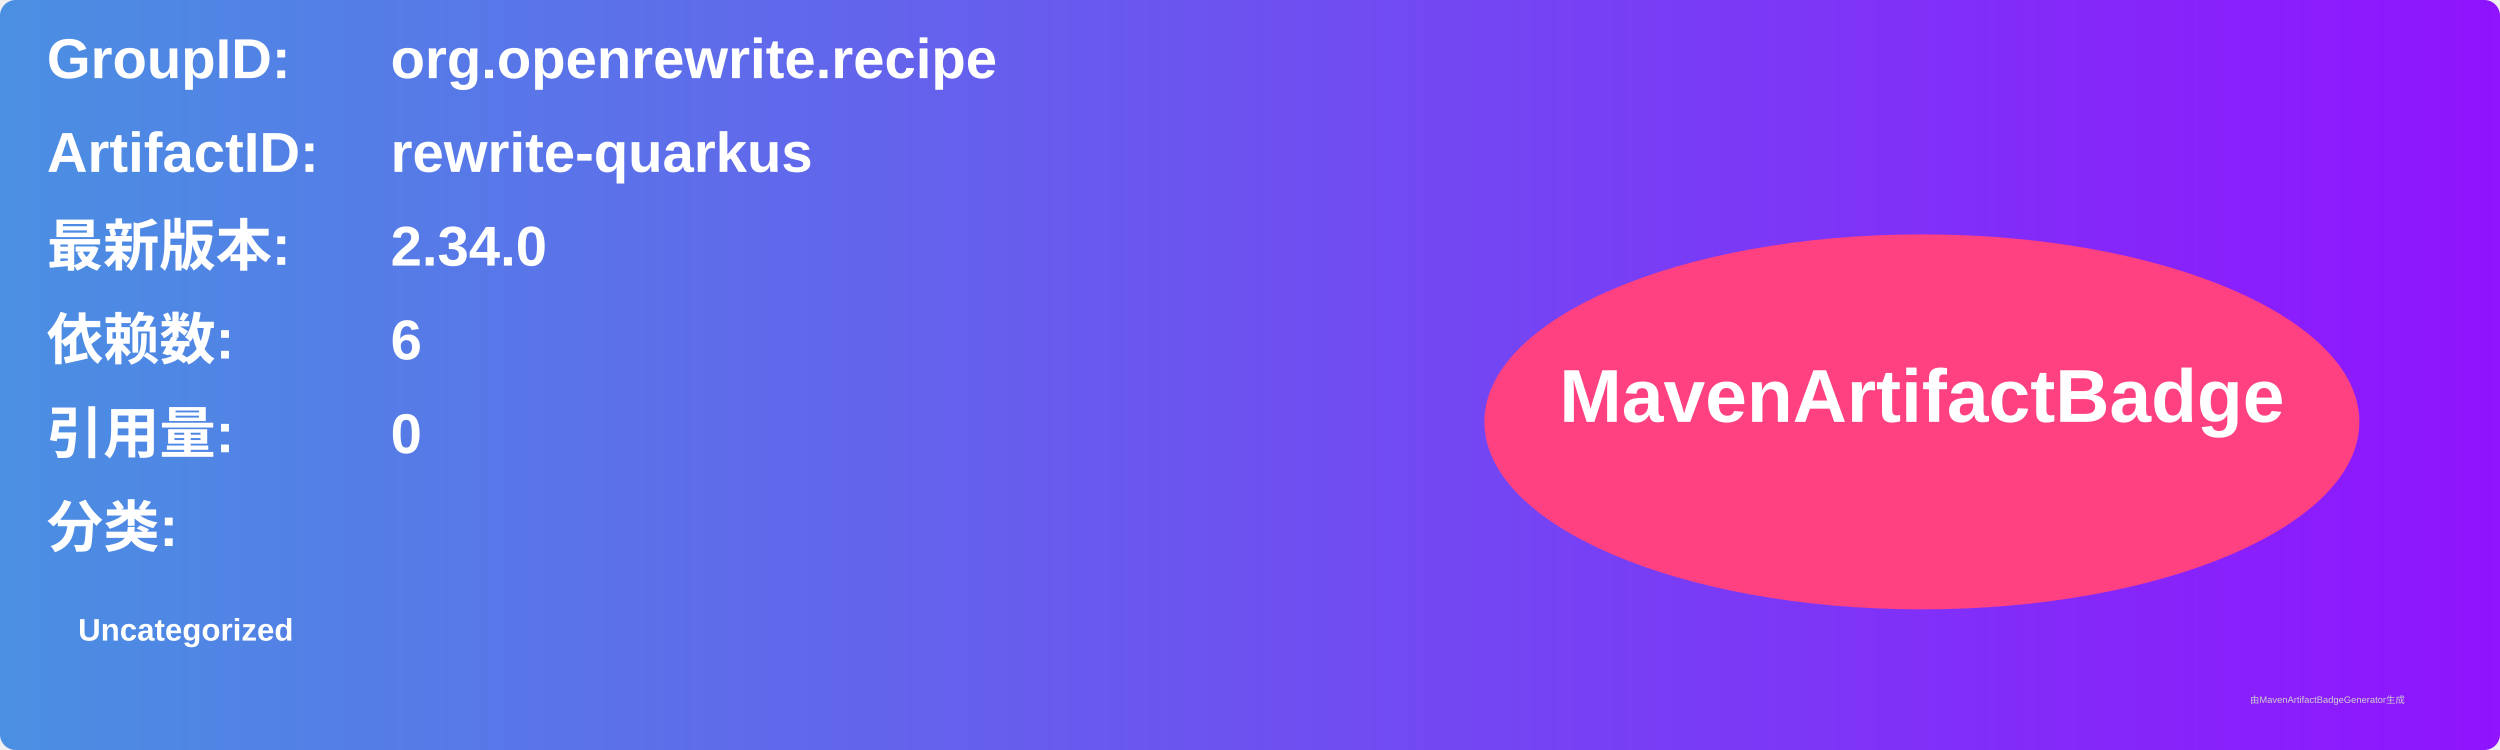
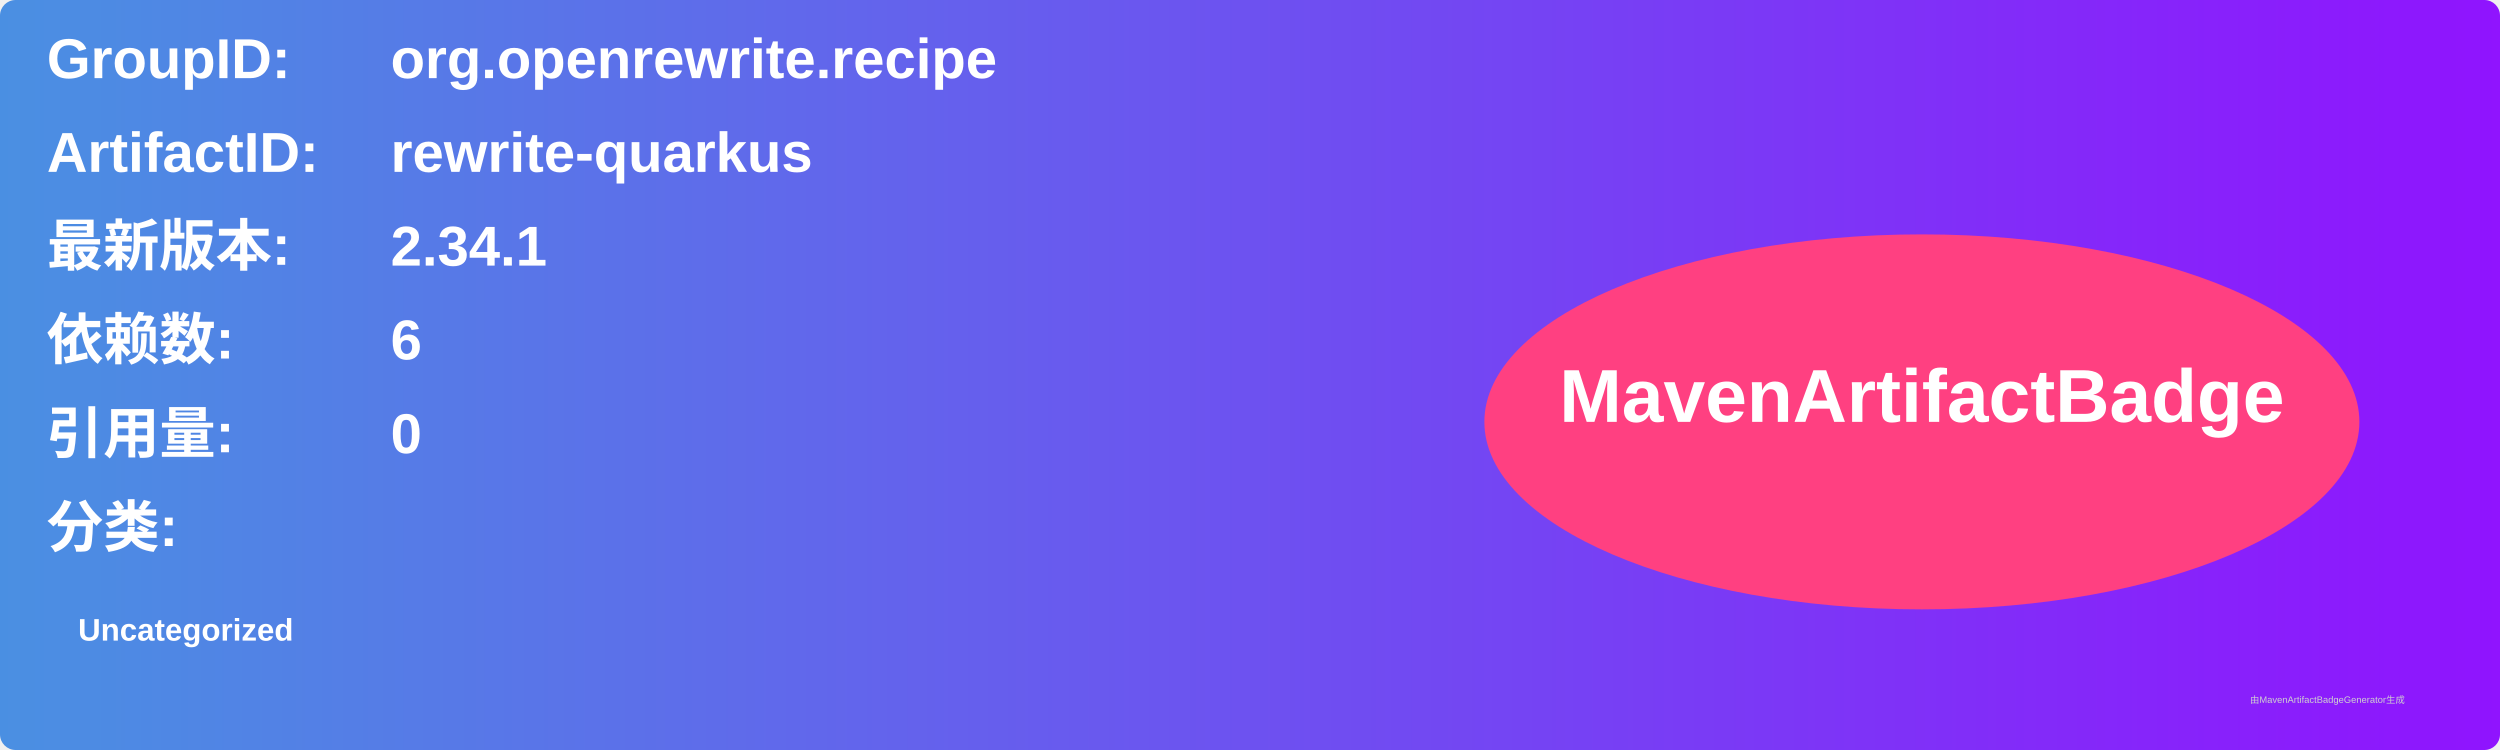
<svg xmlns="http://www.w3.org/2000/svg" width="800" height="240" viewBox="0 0 800 240">
  <linearGradient id="grad" x1="0%" y1="0%" x2="100%" y2="0%">
    <stop offset="0%" stop-color="#4a90e2" />
    <stop offset="100%" stop-color="#9013fe" />
  </linearGradient>
  <rect width="100%" height="100%" rx="5" ry="5" fill="url(#grad)" />
  <g transform="translate(15, 15)">
    <text x="0" y="10" font-family="Arial" font-size="18" fill="white" font-weight="bold" width="260">GroupID:</text>
    <text x="110" y="10" font-family="Arial" font-size="18" fill="white" font-weight="bold" width="460">org.openrewrite.recipe</text>
    <text x="0" y="40" font-family="Arial" font-size="18" fill="white" font-weight="bold" width="260">ArtifactID:</text>
    <text x="110" y="40" font-family="Arial" font-size="18" fill="white" font-weight="bold" width="460">rewrite-quarkus</text>
    <text x="0" y="70" font-family="Arial" font-size="18" fill="white" font-weight="bold">最新版本:</text>
    <text x="110" y="70" font-family="Arial" font-size="18" fill="white" font-weight="bold">
-       <tspan font-weight="bold">2.34.0</tspan>
+       <tspan font-weight="bold">2.34.1</tspan>
    </text>
    <text x="0" y="100" font-family="Arial" font-size="18" fill="white" font-weight="bold">依赖数: </text>
    <text x="110" y="100" font-family="Arial" font-size="18" fill="white">
      <tspan font-weight="bold">6</tspan>
    </text>
    <text x="0" y="130" font-family="Arial" font-size="18" fill="white" font-weight="bold">引用量: </text>
    <text x="110" y="130" font-family="Arial" font-size="18" fill="white">
      <tspan font-weight="bold">0</tspan>
    </text>
    <text x="0" y="160" font-family="Arial" font-size="18" fill="white" font-weight="bold">分类:</text>
    <text x="10" y="190" font-family="Arial" font-size="10" fill="white">
      <tspan font-weight="bold">Uncategorized</tspan>
    </text>
    <ellipse cx="600" cy="120" rx="140" ry="60" fill="#ff4081" />
    <text x="600" y="120" text-anchor="middle" font-family="Arial" font-size="24" fill="white" font-weight="bold">MavenArtifactBadge</text>
  </g>
  <text x="720" y="225" font-family="Arial" font-size="3" fill="#d0d0d0">由MavenArtifactBadgeGenerator生成</text>
</svg>
